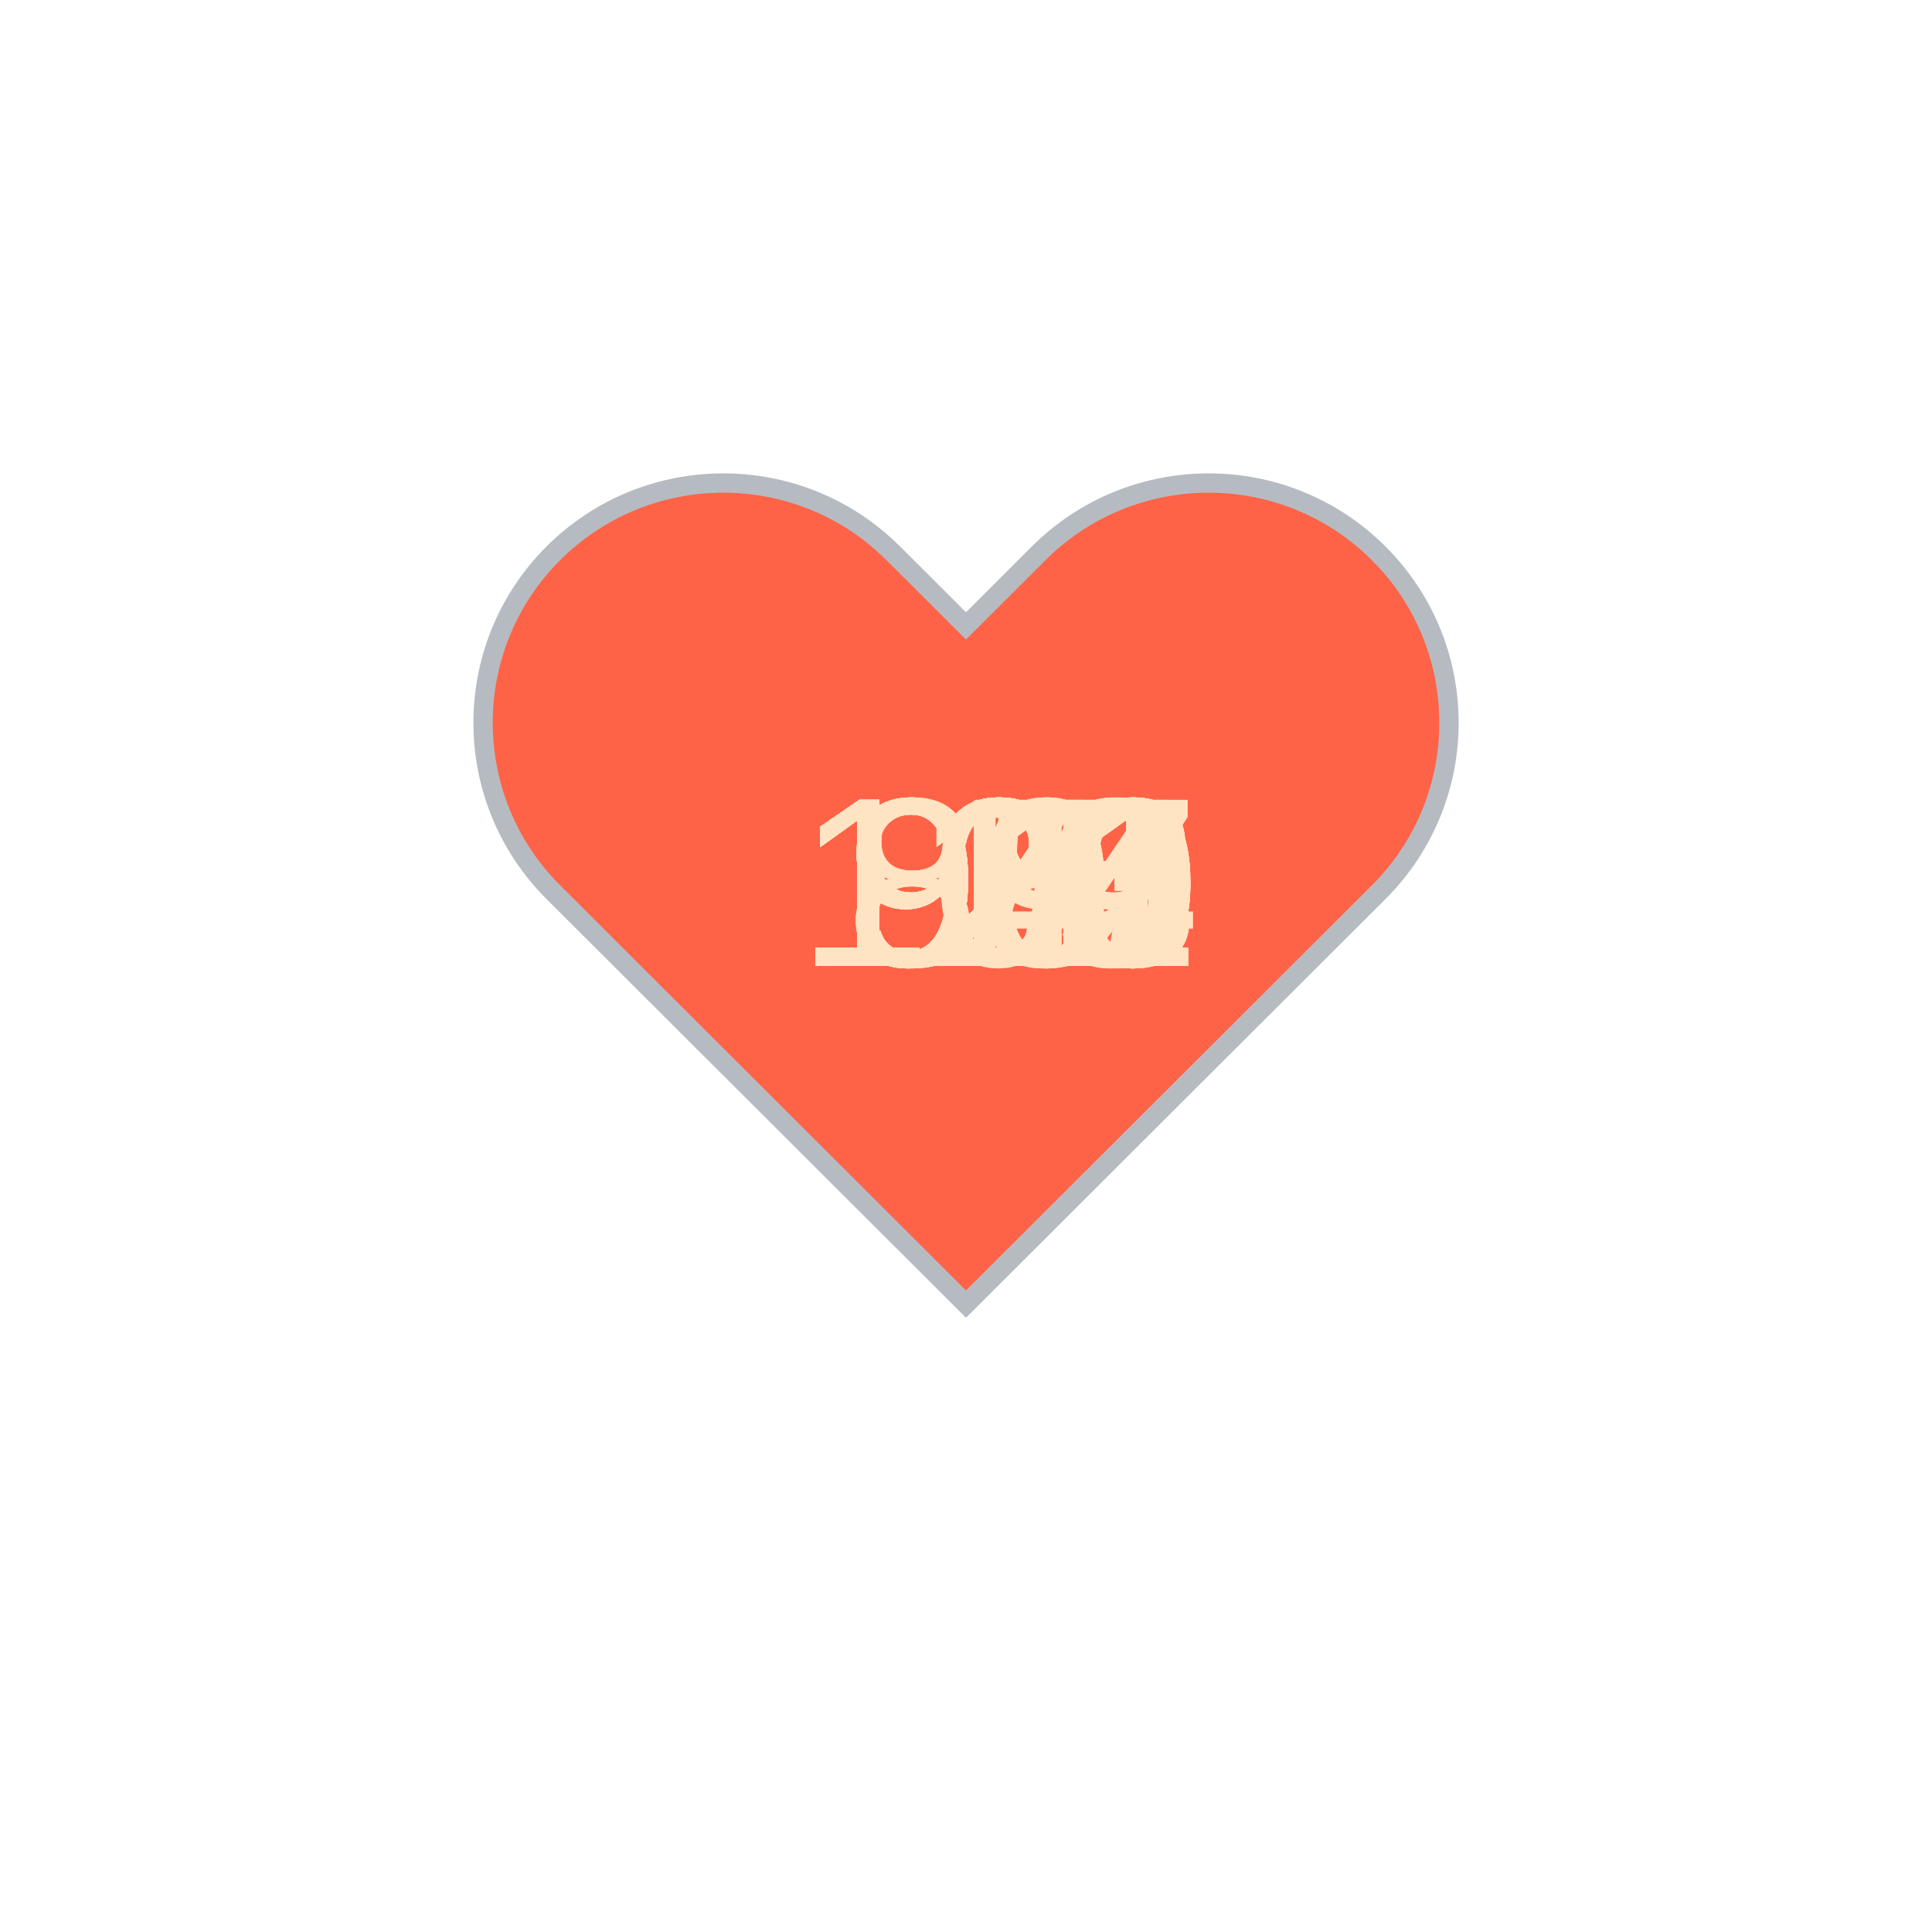
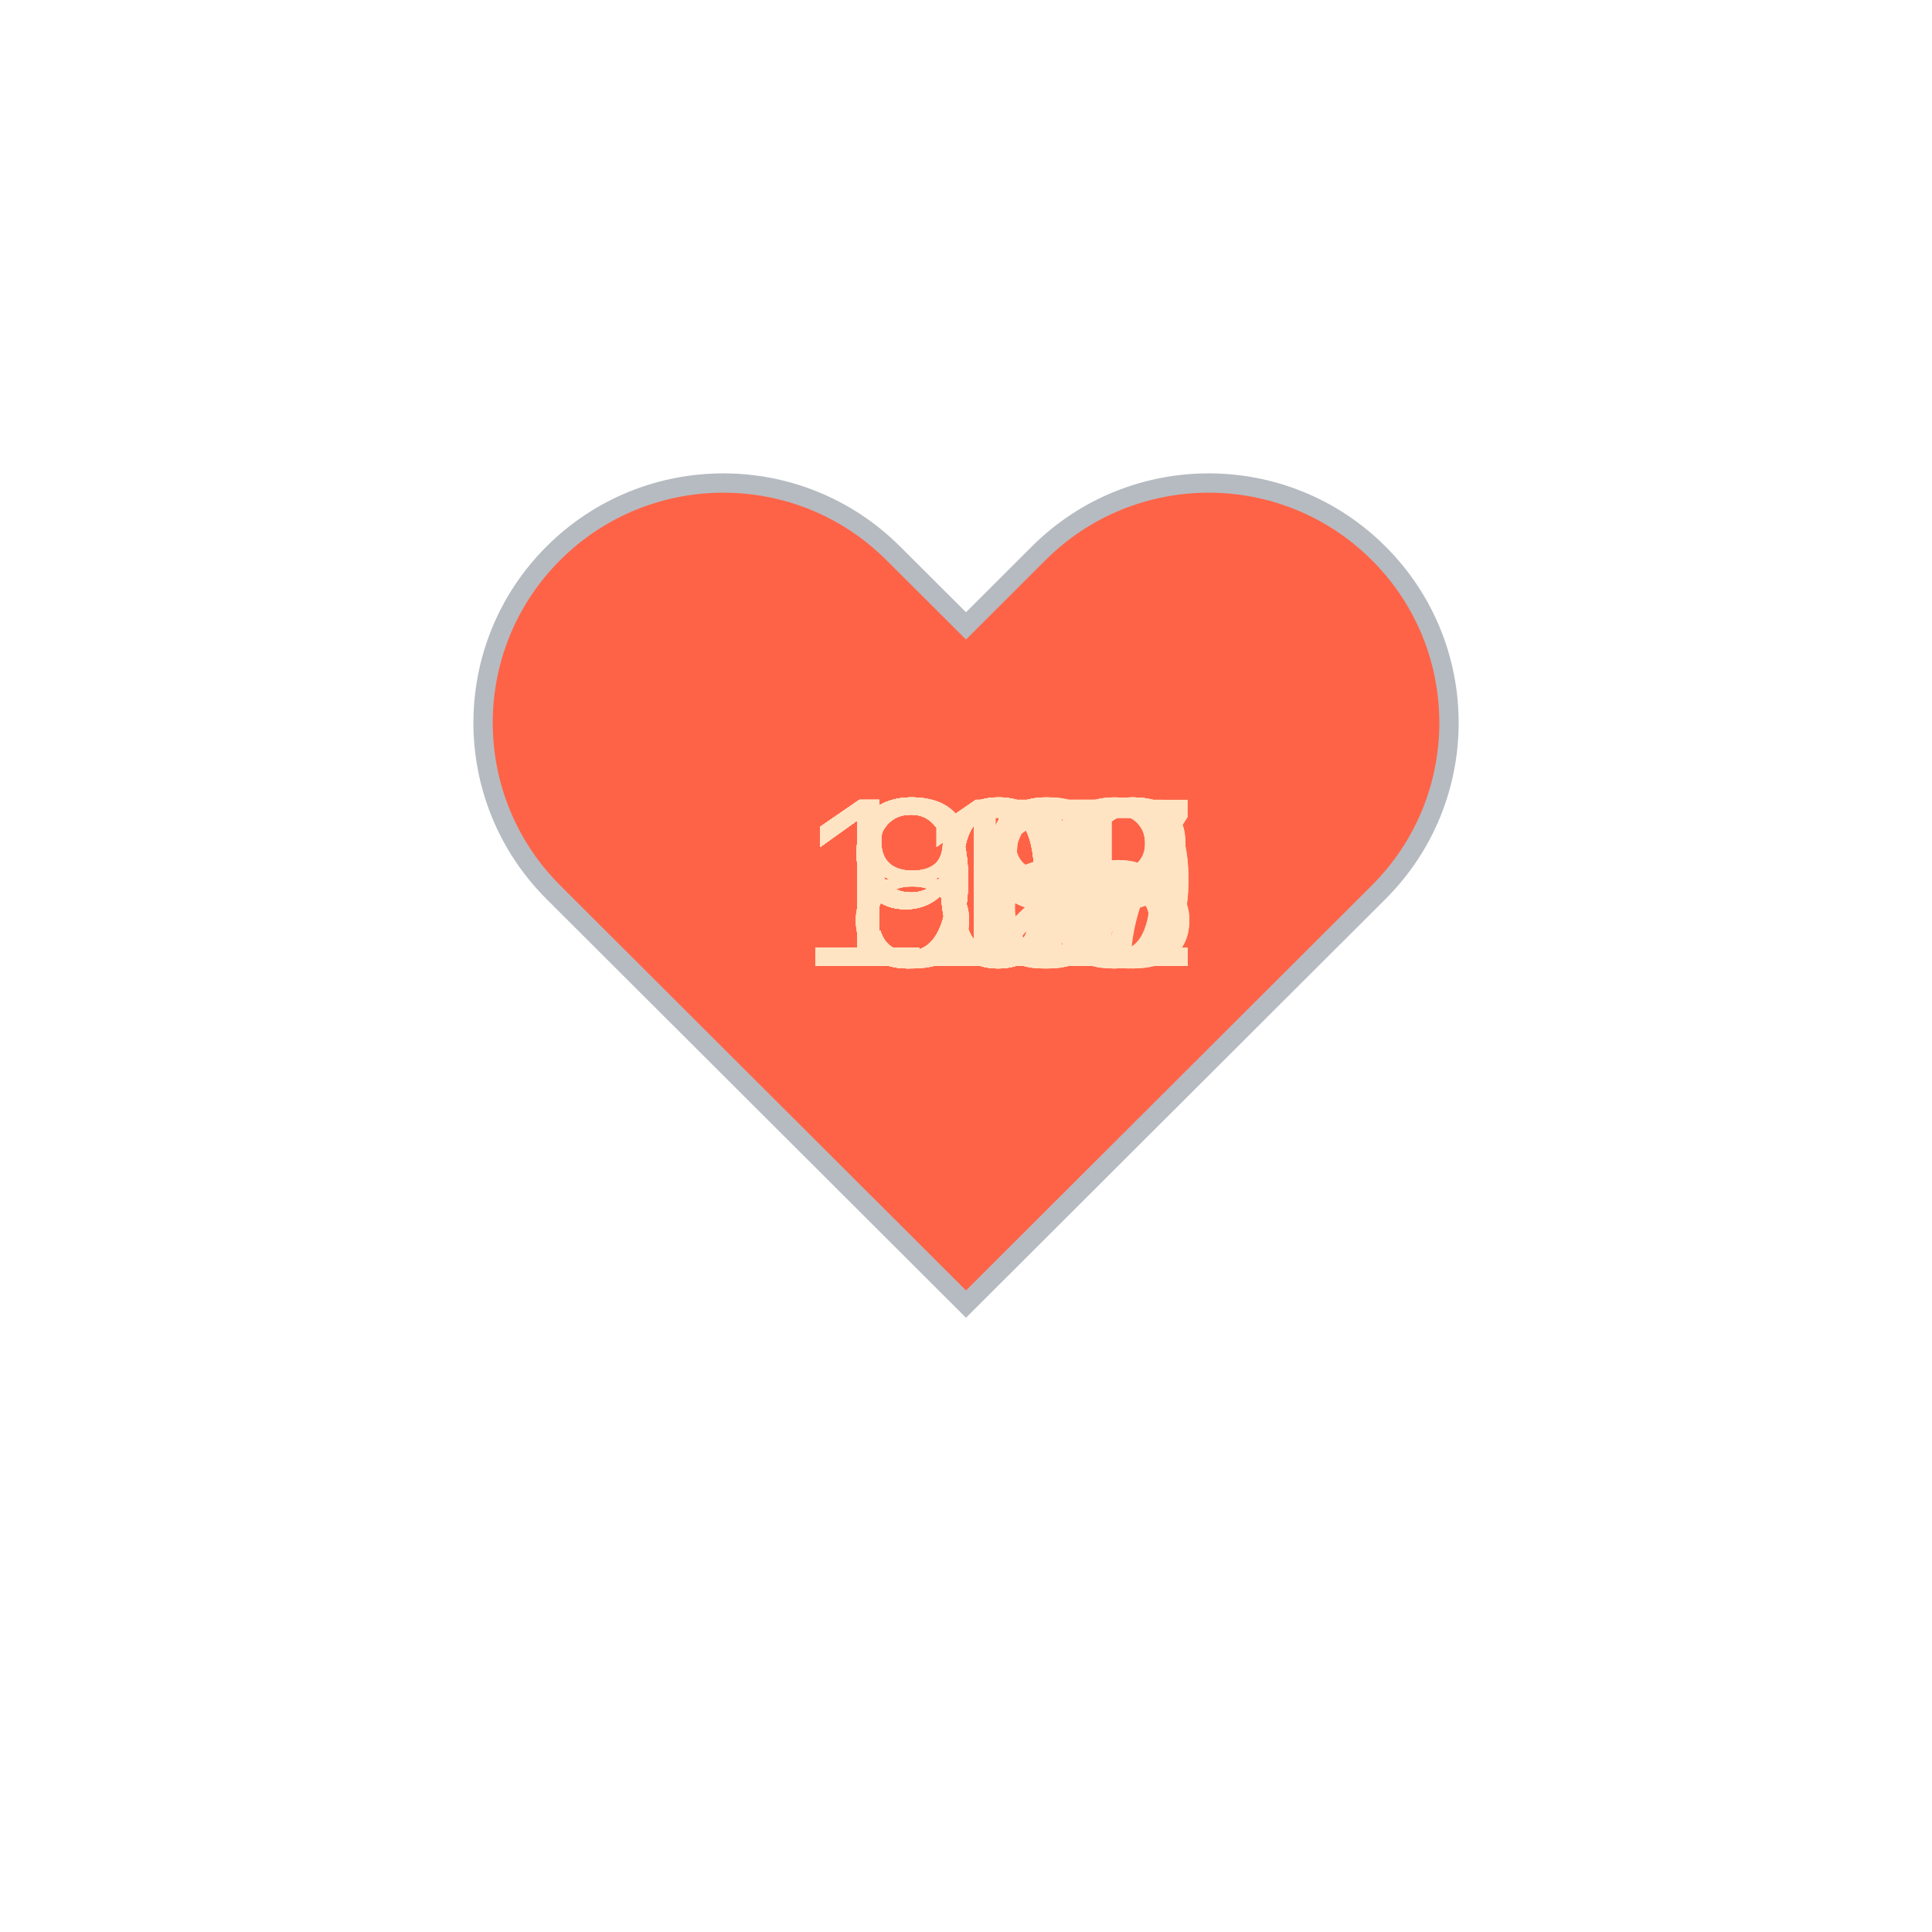
<svg xmlns="http://www.w3.org/2000/svg" baseProfile="full" height="150" version="1.1" viewBox="0,0,200,200" width="150">
  <defs />
  <g transform="translate(100 100)">
    <path d="M92.71,7.27L92.71,7.27c-9.71-9.69-25.46-9.69-35.18,0L50,14.79l-7.54-7.52C32.75-2.42,17-2.42,7.29,7.27v0 c-9.71,9.69-9.71,25.41,0,35.1L50,85l42.71-42.63C102.43,32.68,102.43,16.96,92.71,7.27z" fill="tomato" stroke="#B6BBC1" stroke-width="2" transform="translate(-50 -50)" />
    <animateTransform additive="sum" attributeName="transform" dur="1.2s" repeatCount="indefinite" type="scale" values="1; 1.5; 1.25; 1.5; 1.5; 1;" />
-     <text fill="bisque" style="font-size:25px; font-family:Arial" transform="translate(-17.5 0)">116<animate attributeName="visibility" dur="36.0s" keyTimes="0;0.03;0.07;0.1;0.13;0.17;0.2;0.23;0.27;0.3;0.33;0.37;0.4;0.43;0.47;0.5;0.53;0.57;0.6;0.63;0.67;0.7;0.73;0.77;0.8;0.83;0.87;0.9;0.93;0.97;1.0" repeatCount="indefinite" values="visible;hidden;hidden;hidden;hidden;hidden;hidden;hidden;hidden;hidden;hidden;hidden;hidden;hidden;hidden;hidden;hidden;hidden;hidden;hidden;hidden;hidden;hidden;hidden;hidden;hidden;hidden;hidden;hidden;hidden;hidden" />
+     <text fill="bisque" style="font-size:25px; font-family:Arial" transform="translate(-12.5 0)">89<animate attributeName="visibility" dur="36.0s" keyTimes="0;0.03;0.07;0.1;0.13;0.17;0.2;0.23;0.27;0.3;0.33;0.37;0.4;0.43;0.47;0.5;0.53;0.57;0.6;0.63;0.67;0.7;0.73;0.77;0.8;0.83;0.87;0.9;0.93;0.97;1.0" repeatCount="indefinite" values="visible;hidden;hidden;hidden;hidden;hidden;hidden;hidden;hidden;hidden;hidden;hidden;hidden;hidden;hidden;hidden;hidden;hidden;hidden;hidden;hidden;hidden;hidden;hidden;hidden;hidden;hidden;hidden;hidden;hidden;hidden" />
    </text>
-     <text fill="bisque" style="font-size:25px; font-family:Arial" transform="translate(-17.5 0)">119<animate attributeName="visibility" dur="36.0s" keyTimes="0;0.03;0.07;0.1;0.13;0.17;0.2;0.23;0.27;0.3;0.33;0.37;0.4;0.43;0.47;0.5;0.53;0.57;0.6;0.63;0.67;0.7;0.73;0.77;0.8;0.83;0.87;0.9;0.93;0.97;1.0" repeatCount="indefinite" values="hidden;visible;hidden;hidden;hidden;hidden;hidden;hidden;hidden;hidden;hidden;hidden;hidden;hidden;hidden;hidden;hidden;hidden;hidden;hidden;hidden;hidden;hidden;hidden;hidden;hidden;hidden;hidden;hidden;hidden;hidden" />
+     <text fill="bisque" style="font-size:25px; font-family:Arial" transform="translate(-12.5 0)">85<animate attributeName="visibility" dur="36.0s" keyTimes="0;0.03;0.07;0.1;0.13;0.17;0.2;0.23;0.27;0.3;0.33;0.37;0.4;0.43;0.47;0.5;0.53;0.57;0.6;0.63;0.67;0.7;0.73;0.77;0.8;0.83;0.87;0.9;0.93;0.97;1.0" repeatCount="indefinite" values="hidden;visible;hidden;hidden;hidden;hidden;hidden;hidden;hidden;hidden;hidden;hidden;hidden;hidden;hidden;hidden;hidden;hidden;hidden;hidden;hidden;hidden;hidden;hidden;hidden;hidden;hidden;hidden;hidden;hidden;hidden" />
    </text>
-     <text fill="bisque" style="font-size:25px; font-family:Arial" transform="translate(-17.5 0)">120<animate attributeName="visibility" dur="36.0s" keyTimes="0;0.03;0.07;0.1;0.13;0.17;0.2;0.23;0.27;0.3;0.33;0.37;0.4;0.43;0.47;0.5;0.53;0.57;0.6;0.63;0.67;0.7;0.73;0.77;0.8;0.83;0.87;0.9;0.93;0.97;1.0" repeatCount="indefinite" values="hidden;hidden;visible;hidden;hidden;hidden;hidden;hidden;hidden;hidden;hidden;hidden;hidden;hidden;hidden;hidden;hidden;hidden;hidden;hidden;hidden;hidden;hidden;hidden;hidden;hidden;hidden;hidden;hidden;hidden;hidden" />
+     <text fill="bisque" style="font-size:25px; font-family:Arial" transform="translate(-12.5 0)">88<animate attributeName="visibility" dur="36.0s" keyTimes="0;0.03;0.07;0.1;0.13;0.17;0.2;0.23;0.27;0.3;0.33;0.37;0.4;0.43;0.47;0.5;0.53;0.57;0.6;0.63;0.67;0.7;0.73;0.77;0.8;0.83;0.87;0.9;0.93;0.97;1.0" repeatCount="indefinite" values="hidden;hidden;visible;hidden;hidden;hidden;hidden;hidden;hidden;hidden;hidden;hidden;hidden;hidden;hidden;hidden;hidden;hidden;hidden;hidden;hidden;hidden;hidden;hidden;hidden;hidden;hidden;hidden;hidden;hidden;hidden" />
    </text>
-     <text fill="bisque" style="font-size:25px; font-family:Arial" transform="translate(-17.5 0)">119<animate attributeName="visibility" dur="36.0s" keyTimes="0;0.03;0.07;0.1;0.13;0.17;0.2;0.23;0.27;0.3;0.33;0.37;0.4;0.43;0.47;0.5;0.53;0.57;0.6;0.63;0.67;0.7;0.73;0.77;0.8;0.83;0.87;0.9;0.93;0.97;1.0" repeatCount="indefinite" values="hidden;hidden;hidden;visible;hidden;hidden;hidden;hidden;hidden;hidden;hidden;hidden;hidden;hidden;hidden;hidden;hidden;hidden;hidden;hidden;hidden;hidden;hidden;hidden;hidden;hidden;hidden;hidden;hidden;hidden;hidden" />
+     <text fill="bisque" style="font-size:25px; font-family:Arial" transform="translate(-12.5 0)">89<animate attributeName="visibility" dur="36.0s" keyTimes="0;0.03;0.07;0.1;0.13;0.17;0.2;0.23;0.27;0.3;0.33;0.37;0.4;0.43;0.47;0.5;0.53;0.57;0.6;0.63;0.67;0.7;0.73;0.77;0.8;0.83;0.87;0.9;0.93;0.97;1.0" repeatCount="indefinite" values="hidden;hidden;hidden;visible;hidden;hidden;hidden;hidden;hidden;hidden;hidden;hidden;hidden;hidden;hidden;hidden;hidden;hidden;hidden;hidden;hidden;hidden;hidden;hidden;hidden;hidden;hidden;hidden;hidden;hidden;hidden" />
    </text>
-     <text fill="bisque" style="font-size:25px; font-family:Arial" transform="translate(-17.5 0)">120<animate attributeName="visibility" dur="36.0s" keyTimes="0;0.03;0.07;0.1;0.13;0.17;0.2;0.23;0.27;0.3;0.33;0.37;0.4;0.43;0.47;0.5;0.53;0.57;0.6;0.63;0.67;0.7;0.73;0.77;0.8;0.83;0.87;0.9;0.93;0.97;1.0" repeatCount="indefinite" values="hidden;hidden;hidden;hidden;visible;hidden;hidden;hidden;hidden;hidden;hidden;hidden;hidden;hidden;hidden;hidden;hidden;hidden;hidden;hidden;hidden;hidden;hidden;hidden;hidden;hidden;hidden;hidden;hidden;hidden;hidden" />
+     <text fill="bisque" style="font-size:25px; font-family:Arial" transform="translate(-12.5 0)">92<animate attributeName="visibility" dur="36.0s" keyTimes="0;0.03;0.07;0.1;0.13;0.17;0.2;0.23;0.27;0.3;0.33;0.37;0.4;0.43;0.47;0.5;0.53;0.57;0.6;0.63;0.67;0.7;0.73;0.77;0.8;0.83;0.87;0.9;0.93;0.97;1.0" repeatCount="indefinite" values="hidden;hidden;hidden;hidden;visible;hidden;hidden;hidden;hidden;hidden;hidden;hidden;hidden;hidden;hidden;hidden;hidden;hidden;hidden;hidden;hidden;hidden;hidden;hidden;hidden;hidden;hidden;hidden;hidden;hidden;hidden" />
    </text>
-     <text fill="bisque" style="font-size:25px; font-family:Arial" transform="translate(-17.5 0)">122<animate attributeName="visibility" dur="36.0s" keyTimes="0;0.03;0.07;0.1;0.13;0.17;0.2;0.23;0.27;0.3;0.33;0.37;0.4;0.43;0.47;0.5;0.53;0.57;0.6;0.63;0.67;0.7;0.73;0.77;0.8;0.83;0.87;0.9;0.93;0.97;1.0" repeatCount="indefinite" values="hidden;hidden;hidden;hidden;hidden;visible;hidden;hidden;hidden;hidden;hidden;hidden;hidden;hidden;hidden;hidden;hidden;hidden;hidden;hidden;hidden;hidden;hidden;hidden;hidden;hidden;hidden;hidden;hidden;hidden;hidden" />
+     <text fill="bisque" style="font-size:25px; font-family:Arial" transform="translate(-12.5 0)">97<animate attributeName="visibility" dur="36.0s" keyTimes="0;0.03;0.07;0.1;0.13;0.17;0.2;0.23;0.27;0.3;0.33;0.37;0.4;0.43;0.47;0.5;0.53;0.57;0.6;0.63;0.67;0.7;0.73;0.77;0.8;0.83;0.87;0.9;0.93;0.97;1.0" repeatCount="indefinite" values="hidden;hidden;hidden;hidden;hidden;visible;hidden;hidden;hidden;hidden;hidden;hidden;hidden;hidden;hidden;hidden;hidden;hidden;hidden;hidden;hidden;hidden;hidden;hidden;hidden;hidden;hidden;hidden;hidden;hidden;hidden" />
    </text>
-     <text fill="bisque" style="font-size:25px; font-family:Arial" transform="translate(-17.5 0)">123<animate attributeName="visibility" dur="36.0s" keyTimes="0;0.03;0.07;0.1;0.13;0.17;0.2;0.23;0.27;0.3;0.33;0.37;0.4;0.43;0.47;0.5;0.53;0.57;0.6;0.63;0.67;0.7;0.73;0.77;0.8;0.83;0.87;0.9;0.93;0.97;1.0" repeatCount="indefinite" values="hidden;hidden;hidden;hidden;hidden;hidden;visible;hidden;hidden;hidden;hidden;hidden;hidden;hidden;hidden;hidden;hidden;hidden;hidden;hidden;hidden;hidden;hidden;hidden;hidden;hidden;hidden;hidden;hidden;hidden;hidden" />
+     <text fill="bisque" style="font-size:25px; font-family:Arial" transform="translate(-12.5 0)">95<animate attributeName="visibility" dur="36.0s" keyTimes="0;0.03;0.07;0.1;0.13;0.17;0.2;0.23;0.27;0.3;0.33;0.37;0.4;0.43;0.47;0.5;0.53;0.57;0.6;0.63;0.67;0.7;0.73;0.77;0.8;0.83;0.87;0.9;0.93;0.97;1.0" repeatCount="indefinite" values="hidden;hidden;hidden;hidden;hidden;hidden;visible;hidden;hidden;hidden;hidden;hidden;hidden;hidden;hidden;hidden;hidden;hidden;hidden;hidden;hidden;hidden;hidden;hidden;hidden;hidden;hidden;hidden;hidden;hidden;hidden" />
    </text>
-     <text fill="bisque" style="font-size:25px; font-family:Arial" transform="translate(-17.5 0)">122<animate attributeName="visibility" dur="36.0s" keyTimes="0;0.03;0.07;0.1;0.13;0.17;0.2;0.23;0.27;0.3;0.33;0.37;0.4;0.43;0.47;0.5;0.53;0.57;0.6;0.63;0.67;0.7;0.73;0.77;0.8;0.83;0.87;0.9;0.93;0.97;1.0" repeatCount="indefinite" values="hidden;hidden;hidden;hidden;hidden;hidden;hidden;visible;hidden;hidden;hidden;hidden;hidden;hidden;hidden;hidden;hidden;hidden;hidden;hidden;hidden;hidden;hidden;hidden;hidden;hidden;hidden;hidden;hidden;hidden;hidden" />
+     <text fill="bisque" style="font-size:25px; font-family:Arial" transform="translate(-12.5 0)">91<animate attributeName="visibility" dur="36.0s" keyTimes="0;0.03;0.07;0.1;0.13;0.17;0.2;0.23;0.27;0.3;0.33;0.37;0.4;0.43;0.47;0.5;0.53;0.57;0.6;0.63;0.67;0.7;0.73;0.77;0.8;0.83;0.87;0.9;0.93;0.97;1.0" repeatCount="indefinite" values="hidden;hidden;hidden;hidden;hidden;hidden;hidden;visible;hidden;hidden;hidden;hidden;hidden;hidden;hidden;hidden;hidden;hidden;hidden;hidden;hidden;hidden;hidden;hidden;hidden;hidden;hidden;hidden;hidden;hidden;hidden" />
    </text>
-     <text fill="bisque" style="font-size:25px; font-family:Arial" transform="translate(-17.5 0)">121<animate attributeName="visibility" dur="36.0s" keyTimes="0;0.03;0.07;0.1;0.13;0.17;0.2;0.23;0.27;0.3;0.33;0.37;0.4;0.43;0.47;0.5;0.53;0.57;0.6;0.63;0.67;0.7;0.73;0.77;0.8;0.83;0.87;0.9;0.93;0.97;1.0" repeatCount="indefinite" values="hidden;hidden;hidden;hidden;hidden;hidden;hidden;hidden;visible;hidden;hidden;hidden;hidden;hidden;hidden;hidden;hidden;hidden;hidden;hidden;hidden;hidden;hidden;hidden;hidden;hidden;hidden;hidden;hidden;hidden;hidden" />
+     <text fill="bisque" style="font-size:25px; font-family:Arial" transform="translate(-17.5 0)">115<animate attributeName="visibility" dur="36.0s" keyTimes="0;0.03;0.07;0.1;0.13;0.17;0.2;0.23;0.27;0.3;0.33;0.37;0.4;0.43;0.47;0.5;0.53;0.57;0.6;0.63;0.67;0.7;0.73;0.77;0.8;0.83;0.87;0.9;0.93;0.97;1.0" repeatCount="indefinite" values="hidden;hidden;hidden;hidden;hidden;hidden;hidden;hidden;visible;hidden;hidden;hidden;hidden;hidden;hidden;hidden;hidden;hidden;hidden;hidden;hidden;hidden;hidden;hidden;hidden;hidden;hidden;hidden;hidden;hidden;hidden" />
    </text>
-     <text fill="bisque" style="font-size:25px; font-family:Arial" transform="translate(-17.5 0)">121<animate attributeName="visibility" dur="36.0s" keyTimes="0;0.03;0.07;0.1;0.13;0.17;0.2;0.23;0.27;0.3;0.33;0.37;0.4;0.43;0.47;0.5;0.53;0.57;0.6;0.63;0.67;0.7;0.73;0.77;0.8;0.83;0.87;0.9;0.93;0.97;1.0" repeatCount="indefinite" values="hidden;hidden;hidden;hidden;hidden;hidden;hidden;hidden;hidden;visible;hidden;hidden;hidden;hidden;hidden;hidden;hidden;hidden;hidden;hidden;hidden;hidden;hidden;hidden;hidden;hidden;hidden;hidden;hidden;hidden;hidden" />
+     <text fill="bisque" style="font-size:25px; font-family:Arial" transform="translate(-17.5 0)">115<animate attributeName="visibility" dur="36.0s" keyTimes="0;0.03;0.07;0.1;0.13;0.17;0.2;0.23;0.27;0.3;0.33;0.37;0.4;0.43;0.47;0.5;0.53;0.57;0.6;0.63;0.67;0.7;0.73;0.77;0.8;0.83;0.87;0.9;0.93;0.97;1.0" repeatCount="indefinite" values="hidden;hidden;hidden;hidden;hidden;hidden;hidden;hidden;hidden;visible;hidden;hidden;hidden;hidden;hidden;hidden;hidden;hidden;hidden;hidden;hidden;hidden;hidden;hidden;hidden;hidden;hidden;hidden;hidden;hidden;hidden" />
    </text>
-     <text fill="bisque" style="font-size:25px; font-family:Arial" transform="translate(-17.5 0)">121<animate attributeName="visibility" dur="36.0s" keyTimes="0;0.03;0.07;0.1;0.13;0.17;0.2;0.23;0.27;0.3;0.33;0.37;0.4;0.43;0.47;0.5;0.53;0.57;0.6;0.63;0.67;0.7;0.73;0.77;0.8;0.83;0.87;0.9;0.93;0.97;1.0" repeatCount="indefinite" values="hidden;hidden;hidden;hidden;hidden;hidden;hidden;hidden;hidden;hidden;visible;hidden;hidden;hidden;hidden;hidden;hidden;hidden;hidden;hidden;hidden;hidden;hidden;hidden;hidden;hidden;hidden;hidden;hidden;hidden;hidden" />
+     <text fill="bisque" style="font-size:25px; font-family:Arial" transform="translate(-17.5 0)">111<animate attributeName="visibility" dur="36.0s" keyTimes="0;0.03;0.07;0.1;0.13;0.17;0.2;0.23;0.27;0.3;0.33;0.37;0.4;0.43;0.47;0.5;0.53;0.57;0.6;0.63;0.67;0.7;0.73;0.77;0.8;0.83;0.87;0.9;0.93;0.97;1.0" repeatCount="indefinite" values="hidden;hidden;hidden;hidden;hidden;hidden;hidden;hidden;hidden;hidden;visible;hidden;hidden;hidden;hidden;hidden;hidden;hidden;hidden;hidden;hidden;hidden;hidden;hidden;hidden;hidden;hidden;hidden;hidden;hidden;hidden" />
    </text>
-     <text fill="bisque" style="font-size:25px; font-family:Arial" transform="translate(-17.5 0)">123<animate attributeName="visibility" dur="36.0s" keyTimes="0;0.03;0.07;0.1;0.13;0.17;0.2;0.23;0.27;0.3;0.33;0.37;0.4;0.43;0.47;0.5;0.53;0.57;0.6;0.63;0.67;0.7;0.73;0.77;0.8;0.83;0.87;0.9;0.93;0.97;1.0" repeatCount="indefinite" values="hidden;hidden;hidden;hidden;hidden;hidden;hidden;hidden;hidden;hidden;hidden;visible;hidden;hidden;hidden;hidden;hidden;hidden;hidden;hidden;hidden;hidden;hidden;hidden;hidden;hidden;hidden;hidden;hidden;hidden;hidden" />
+     <text fill="bisque" style="font-size:25px; font-family:Arial" transform="translate(-17.5 0)">110<animate attributeName="visibility" dur="36.0s" keyTimes="0;0.03;0.07;0.1;0.13;0.17;0.2;0.23;0.27;0.3;0.33;0.37;0.4;0.43;0.47;0.5;0.53;0.57;0.6;0.63;0.67;0.7;0.73;0.77;0.8;0.83;0.87;0.9;0.93;0.97;1.0" repeatCount="indefinite" values="hidden;hidden;hidden;hidden;hidden;hidden;hidden;hidden;hidden;hidden;hidden;visible;hidden;hidden;hidden;hidden;hidden;hidden;hidden;hidden;hidden;hidden;hidden;hidden;hidden;hidden;hidden;hidden;hidden;hidden;hidden" />
    </text>
-     <text fill="bisque" style="font-size:25px; font-family:Arial" transform="translate(-17.5 0)">123<animate attributeName="visibility" dur="36.0s" keyTimes="0;0.03;0.07;0.1;0.13;0.17;0.2;0.23;0.27;0.3;0.33;0.37;0.4;0.43;0.47;0.5;0.53;0.57;0.6;0.63;0.67;0.7;0.73;0.77;0.8;0.83;0.87;0.9;0.93;0.97;1.0" repeatCount="indefinite" values="hidden;hidden;hidden;hidden;hidden;hidden;hidden;hidden;hidden;hidden;hidden;hidden;visible;hidden;hidden;hidden;hidden;hidden;hidden;hidden;hidden;hidden;hidden;hidden;hidden;hidden;hidden;hidden;hidden;hidden;hidden" />
+     <text fill="bisque" style="font-size:25px; font-family:Arial" transform="translate(-17.5 0)">112<animate attributeName="visibility" dur="36.0s" keyTimes="0;0.03;0.07;0.1;0.13;0.17;0.2;0.23;0.27;0.3;0.33;0.37;0.4;0.43;0.47;0.5;0.53;0.57;0.6;0.63;0.67;0.7;0.73;0.77;0.8;0.83;0.87;0.9;0.93;0.97;1.0" repeatCount="indefinite" values="hidden;hidden;hidden;hidden;hidden;hidden;hidden;hidden;hidden;hidden;hidden;hidden;visible;hidden;hidden;hidden;hidden;hidden;hidden;hidden;hidden;hidden;hidden;hidden;hidden;hidden;hidden;hidden;hidden;hidden;hidden" />
    </text>
-     <text fill="bisque" style="font-size:25px; font-family:Arial" transform="translate(-17.5 0)">120<animate attributeName="visibility" dur="36.0s" keyTimes="0;0.03;0.07;0.1;0.13;0.17;0.2;0.23;0.27;0.3;0.33;0.37;0.4;0.43;0.47;0.5;0.53;0.57;0.6;0.63;0.67;0.7;0.73;0.77;0.8;0.83;0.87;0.9;0.93;0.97;1.0" repeatCount="indefinite" values="hidden;hidden;hidden;hidden;hidden;hidden;hidden;hidden;hidden;hidden;hidden;hidden;hidden;visible;hidden;hidden;hidden;hidden;hidden;hidden;hidden;hidden;hidden;hidden;hidden;hidden;hidden;hidden;hidden;hidden;hidden" />
+     <text fill="bisque" style="font-size:25px; font-family:Arial" transform="translate(-17.5 0)">108<animate attributeName="visibility" dur="36.0s" keyTimes="0;0.03;0.07;0.1;0.13;0.17;0.2;0.23;0.27;0.3;0.33;0.37;0.4;0.43;0.47;0.5;0.53;0.57;0.6;0.63;0.67;0.7;0.73;0.77;0.8;0.83;0.87;0.9;0.93;0.97;1.0" repeatCount="indefinite" values="hidden;hidden;hidden;hidden;hidden;hidden;hidden;hidden;hidden;hidden;hidden;hidden;hidden;visible;hidden;hidden;hidden;hidden;hidden;hidden;hidden;hidden;hidden;hidden;hidden;hidden;hidden;hidden;hidden;hidden;hidden" />
    </text>
-     <text fill="bisque" style="font-size:25px; font-family:Arial" transform="translate(-17.5 0)">120<animate attributeName="visibility" dur="36.0s" keyTimes="0;0.03;0.07;0.1;0.13;0.17;0.2;0.23;0.27;0.3;0.33;0.37;0.4;0.43;0.47;0.5;0.53;0.57;0.6;0.63;0.67;0.7;0.73;0.77;0.8;0.83;0.87;0.9;0.93;0.97;1.0" repeatCount="indefinite" values="hidden;hidden;hidden;hidden;hidden;hidden;hidden;hidden;hidden;hidden;hidden;hidden;hidden;hidden;visible;hidden;hidden;hidden;hidden;hidden;hidden;hidden;hidden;hidden;hidden;hidden;hidden;hidden;hidden;hidden;hidden" />
+     <text fill="bisque" style="font-size:25px; font-family:Arial" transform="translate(-17.5 0)">109<animate attributeName="visibility" dur="36.0s" keyTimes="0;0.03;0.07;0.1;0.13;0.17;0.2;0.23;0.27;0.3;0.33;0.37;0.4;0.43;0.47;0.5;0.53;0.57;0.6;0.63;0.67;0.7;0.73;0.77;0.8;0.83;0.87;0.9;0.93;0.97;1.0" repeatCount="indefinite" values="hidden;hidden;hidden;hidden;hidden;hidden;hidden;hidden;hidden;hidden;hidden;hidden;hidden;hidden;visible;hidden;hidden;hidden;hidden;hidden;hidden;hidden;hidden;hidden;hidden;hidden;hidden;hidden;hidden;hidden;hidden" />
    </text>
-     <text fill="bisque" style="font-size:25px; font-family:Arial" transform="translate(-17.5 0)">122<animate attributeName="visibility" dur="36.0s" keyTimes="0;0.03;0.07;0.1;0.13;0.17;0.2;0.23;0.27;0.3;0.33;0.37;0.4;0.43;0.47;0.5;0.53;0.57;0.6;0.63;0.67;0.7;0.73;0.77;0.8;0.83;0.87;0.9;0.93;0.97;1.0" repeatCount="indefinite" values="hidden;hidden;hidden;hidden;hidden;hidden;hidden;hidden;hidden;hidden;hidden;hidden;hidden;hidden;hidden;visible;hidden;hidden;hidden;hidden;hidden;hidden;hidden;hidden;hidden;hidden;hidden;hidden;hidden;hidden;hidden" />
+     <text fill="bisque" style="font-size:25px; font-family:Arial" transform="translate(-17.5 0)">107<animate attributeName="visibility" dur="36.0s" keyTimes="0;0.03;0.07;0.1;0.13;0.17;0.2;0.23;0.27;0.3;0.33;0.37;0.4;0.43;0.47;0.5;0.53;0.57;0.6;0.63;0.67;0.7;0.73;0.77;0.8;0.83;0.87;0.9;0.93;0.97;1.0" repeatCount="indefinite" values="hidden;hidden;hidden;hidden;hidden;hidden;hidden;hidden;hidden;hidden;hidden;hidden;hidden;hidden;hidden;visible;hidden;hidden;hidden;hidden;hidden;hidden;hidden;hidden;hidden;hidden;hidden;hidden;hidden;hidden;hidden" />
    </text>
-     <text fill="bisque" style="font-size:25px; font-family:Arial" transform="translate(-17.5 0)">124<animate attributeName="visibility" dur="36.0s" keyTimes="0;0.03;0.07;0.1;0.13;0.17;0.2;0.23;0.27;0.3;0.33;0.37;0.4;0.43;0.47;0.5;0.53;0.57;0.6;0.63;0.67;0.7;0.73;0.77;0.8;0.83;0.87;0.9;0.93;0.97;1.0" repeatCount="indefinite" values="hidden;hidden;hidden;hidden;hidden;hidden;hidden;hidden;hidden;hidden;hidden;hidden;hidden;hidden;hidden;hidden;visible;hidden;hidden;hidden;hidden;hidden;hidden;hidden;hidden;hidden;hidden;hidden;hidden;hidden;hidden" />
+     <text fill="bisque" style="font-size:25px; font-family:Arial" transform="translate(-17.5 0)">109<animate attributeName="visibility" dur="36.0s" keyTimes="0;0.03;0.07;0.1;0.13;0.17;0.2;0.23;0.27;0.3;0.33;0.37;0.4;0.43;0.47;0.5;0.53;0.57;0.6;0.63;0.67;0.7;0.73;0.77;0.8;0.83;0.87;0.9;0.93;0.97;1.0" repeatCount="indefinite" values="hidden;hidden;hidden;hidden;hidden;hidden;hidden;hidden;hidden;hidden;hidden;hidden;hidden;hidden;hidden;hidden;visible;hidden;hidden;hidden;hidden;hidden;hidden;hidden;hidden;hidden;hidden;hidden;hidden;hidden;hidden" />
    </text>
-     <text fill="bisque" style="font-size:25px; font-family:Arial" transform="translate(-17.5 0)">124<animate attributeName="visibility" dur="36.0s" keyTimes="0;0.03;0.07;0.1;0.13;0.17;0.2;0.23;0.27;0.3;0.33;0.37;0.4;0.43;0.47;0.5;0.53;0.57;0.6;0.63;0.67;0.7;0.73;0.77;0.8;0.83;0.87;0.9;0.93;0.97;1.0" repeatCount="indefinite" values="hidden;hidden;hidden;hidden;hidden;hidden;hidden;hidden;hidden;hidden;hidden;hidden;hidden;hidden;hidden;hidden;hidden;visible;hidden;hidden;hidden;hidden;hidden;hidden;hidden;hidden;hidden;hidden;hidden;hidden;hidden" />
+     <text fill="bisque" style="font-size:25px; font-family:Arial" transform="translate(-17.5 0)">102<animate attributeName="visibility" dur="36.0s" keyTimes="0;0.03;0.07;0.1;0.13;0.17;0.2;0.23;0.27;0.3;0.33;0.37;0.4;0.43;0.47;0.5;0.53;0.57;0.6;0.63;0.67;0.7;0.73;0.77;0.8;0.83;0.87;0.9;0.93;0.97;1.0" repeatCount="indefinite" values="hidden;hidden;hidden;hidden;hidden;hidden;hidden;hidden;hidden;hidden;hidden;hidden;hidden;hidden;hidden;hidden;hidden;visible;hidden;hidden;hidden;hidden;hidden;hidden;hidden;hidden;hidden;hidden;hidden;hidden;hidden" />
    </text>
-     <text fill="bisque" style="font-size:25px; font-family:Arial" transform="translate(-17.5 0)">122<animate attributeName="visibility" dur="36.0s" keyTimes="0;0.03;0.07;0.1;0.13;0.17;0.2;0.23;0.27;0.3;0.33;0.37;0.4;0.43;0.47;0.5;0.53;0.57;0.6;0.63;0.67;0.7;0.73;0.77;0.8;0.83;0.87;0.9;0.93;0.97;1.0" repeatCount="indefinite" values="hidden;hidden;hidden;hidden;hidden;hidden;hidden;hidden;hidden;hidden;hidden;hidden;hidden;hidden;hidden;hidden;hidden;hidden;visible;hidden;hidden;hidden;hidden;hidden;hidden;hidden;hidden;hidden;hidden;hidden;hidden" />
+     <text fill="bisque" style="font-size:25px; font-family:Arial" transform="translate(-17.5 0)">102<animate attributeName="visibility" dur="36.0s" keyTimes="0;0.03;0.07;0.1;0.13;0.17;0.2;0.23;0.27;0.3;0.33;0.37;0.4;0.43;0.47;0.5;0.53;0.57;0.6;0.63;0.67;0.7;0.73;0.77;0.8;0.83;0.87;0.9;0.93;0.97;1.0" repeatCount="indefinite" values="hidden;hidden;hidden;hidden;hidden;hidden;hidden;hidden;hidden;hidden;hidden;hidden;hidden;hidden;hidden;hidden;hidden;hidden;visible;hidden;hidden;hidden;hidden;hidden;hidden;hidden;hidden;hidden;hidden;hidden;hidden" />
    </text>
-     <text fill="bisque" style="font-size:25px; font-family:Arial" transform="translate(-17.5 0)">107<animate attributeName="visibility" dur="36.0s" keyTimes="0;0.03;0.07;0.1;0.13;0.17;0.2;0.23;0.27;0.3;0.33;0.37;0.4;0.43;0.47;0.5;0.53;0.57;0.6;0.63;0.67;0.7;0.73;0.77;0.8;0.83;0.87;0.9;0.93;0.97;1.0" repeatCount="indefinite" values="hidden;hidden;hidden;hidden;hidden;hidden;hidden;hidden;hidden;hidden;hidden;hidden;hidden;hidden;hidden;hidden;hidden;hidden;hidden;visible;hidden;hidden;hidden;hidden;hidden;hidden;hidden;hidden;hidden;hidden;hidden" />
+     <text fill="bisque" style="font-size:25px; font-family:Arial" transform="translate(-17.5 0)">103<animate attributeName="visibility" dur="36.0s" keyTimes="0;0.03;0.07;0.1;0.13;0.17;0.2;0.23;0.27;0.3;0.33;0.37;0.4;0.43;0.47;0.5;0.53;0.57;0.6;0.63;0.67;0.7;0.73;0.77;0.8;0.83;0.87;0.9;0.93;0.97;1.0" repeatCount="indefinite" values="hidden;hidden;hidden;hidden;hidden;hidden;hidden;hidden;hidden;hidden;hidden;hidden;hidden;hidden;hidden;hidden;hidden;hidden;hidden;visible;hidden;hidden;hidden;hidden;hidden;hidden;hidden;hidden;hidden;hidden;hidden" />
    </text>
    <text fill="bisque" style="font-size:25px; font-family:Arial" transform="translate(-12.5 0)">97<animate attributeName="visibility" dur="36.0s" keyTimes="0;0.03;0.07;0.1;0.13;0.17;0.2;0.23;0.27;0.3;0.33;0.37;0.4;0.43;0.47;0.5;0.53;0.57;0.6;0.63;0.67;0.7;0.73;0.77;0.8;0.83;0.87;0.9;0.93;0.97;1.0" repeatCount="indefinite" values="hidden;hidden;hidden;hidden;hidden;hidden;hidden;hidden;hidden;hidden;hidden;hidden;hidden;hidden;hidden;hidden;hidden;hidden;hidden;hidden;visible;hidden;hidden;hidden;hidden;hidden;hidden;hidden;hidden;hidden;hidden" />
    </text>
-     <text fill="bisque" style="font-size:25px; font-family:Arial" transform="translate(-12.5 0)">99<animate attributeName="visibility" dur="36.0s" keyTimes="0;0.03;0.07;0.1;0.13;0.17;0.2;0.23;0.27;0.3;0.33;0.37;0.4;0.43;0.47;0.5;0.53;0.57;0.6;0.63;0.67;0.7;0.73;0.77;0.8;0.83;0.87;0.9;0.93;0.97;1.0" repeatCount="indefinite" values="hidden;hidden;hidden;hidden;hidden;hidden;hidden;hidden;hidden;hidden;hidden;hidden;hidden;hidden;hidden;hidden;hidden;hidden;hidden;hidden;hidden;visible;hidden;hidden;hidden;hidden;hidden;hidden;hidden;hidden;hidden" />
+     <text fill="bisque" style="font-size:25px; font-family:Arial" transform="translate(-12.5 0)">96<animate attributeName="visibility" dur="36.0s" keyTimes="0;0.03;0.07;0.1;0.13;0.17;0.2;0.23;0.27;0.3;0.33;0.37;0.4;0.43;0.47;0.5;0.53;0.57;0.6;0.63;0.67;0.7;0.73;0.77;0.8;0.83;0.87;0.9;0.93;0.97;1.0" repeatCount="indefinite" values="hidden;hidden;hidden;hidden;hidden;hidden;hidden;hidden;hidden;hidden;hidden;hidden;hidden;hidden;hidden;hidden;hidden;hidden;hidden;hidden;hidden;visible;hidden;hidden;hidden;hidden;hidden;hidden;hidden;hidden;hidden" />
    </text>
-     <text fill="bisque" style="font-size:25px; font-family:Arial" transform="translate(-12.5 0)">90<animate attributeName="visibility" dur="36.0s" keyTimes="0;0.03;0.07;0.1;0.13;0.17;0.2;0.23;0.27;0.3;0.33;0.37;0.4;0.43;0.47;0.5;0.53;0.57;0.6;0.63;0.67;0.7;0.73;0.77;0.8;0.83;0.87;0.9;0.93;0.97;1.0" repeatCount="indefinite" values="hidden;hidden;hidden;hidden;hidden;hidden;hidden;hidden;hidden;hidden;hidden;hidden;hidden;hidden;hidden;hidden;hidden;hidden;hidden;hidden;hidden;hidden;visible;hidden;hidden;hidden;hidden;hidden;hidden;hidden;hidden" />
+     <text fill="bisque" style="font-size:25px; font-family:Arial" transform="translate(-12.5 0)">93<animate attributeName="visibility" dur="36.0s" keyTimes="0;0.03;0.07;0.1;0.13;0.17;0.2;0.23;0.27;0.3;0.33;0.37;0.4;0.43;0.47;0.5;0.53;0.57;0.6;0.63;0.67;0.7;0.73;0.77;0.8;0.83;0.87;0.9;0.93;0.97;1.0" repeatCount="indefinite" values="hidden;hidden;hidden;hidden;hidden;hidden;hidden;hidden;hidden;hidden;hidden;hidden;hidden;hidden;hidden;hidden;hidden;hidden;hidden;hidden;hidden;hidden;visible;hidden;hidden;hidden;hidden;hidden;hidden;hidden;hidden" />
    </text>
-     <text fill="bisque" style="font-size:25px; font-family:Arial" transform="translate(-12.5 0)">85<animate attributeName="visibility" dur="36.0s" keyTimes="0;0.03;0.07;0.1;0.13;0.17;0.2;0.23;0.27;0.3;0.33;0.37;0.4;0.43;0.47;0.5;0.53;0.57;0.6;0.63;0.67;0.7;0.73;0.77;0.8;0.83;0.87;0.9;0.93;0.97;1.0" repeatCount="indefinite" values="hidden;hidden;hidden;hidden;hidden;hidden;hidden;hidden;hidden;hidden;hidden;hidden;hidden;hidden;hidden;hidden;hidden;hidden;hidden;hidden;hidden;hidden;hidden;visible;hidden;hidden;hidden;hidden;hidden;hidden;hidden" />
+     <text fill="bisque" style="font-size:25px; font-family:Arial" transform="translate(-12.5 0)">91<animate attributeName="visibility" dur="36.0s" keyTimes="0;0.03;0.07;0.1;0.13;0.17;0.2;0.23;0.27;0.3;0.33;0.37;0.4;0.43;0.47;0.5;0.53;0.57;0.6;0.63;0.67;0.7;0.73;0.77;0.8;0.83;0.87;0.9;0.93;0.97;1.0" repeatCount="indefinite" values="hidden;hidden;hidden;hidden;hidden;hidden;hidden;hidden;hidden;hidden;hidden;hidden;hidden;hidden;hidden;hidden;hidden;hidden;hidden;hidden;hidden;hidden;hidden;visible;hidden;hidden;hidden;hidden;hidden;hidden;hidden" />
    </text>
-     <text fill="bisque" style="font-size:25px; font-family:Arial" transform="translate(-12.5 0)">84<animate attributeName="visibility" dur="36.0s" keyTimes="0;0.03;0.07;0.1;0.13;0.17;0.2;0.23;0.27;0.3;0.33;0.37;0.4;0.43;0.47;0.5;0.53;0.57;0.6;0.63;0.67;0.7;0.73;0.77;0.8;0.83;0.87;0.9;0.93;0.97;1.0" repeatCount="indefinite" values="hidden;hidden;hidden;hidden;hidden;hidden;hidden;hidden;hidden;hidden;hidden;hidden;hidden;hidden;hidden;hidden;hidden;hidden;hidden;hidden;hidden;hidden;hidden;hidden;visible;hidden;hidden;hidden;hidden;hidden;hidden" />
+     <text fill="bisque" style="font-size:25px; font-family:Arial" transform="translate(-12.5 0)">93<animate attributeName="visibility" dur="36.0s" keyTimes="0;0.03;0.07;0.1;0.13;0.17;0.2;0.23;0.27;0.3;0.33;0.37;0.4;0.43;0.47;0.5;0.53;0.57;0.6;0.63;0.67;0.7;0.73;0.77;0.8;0.83;0.87;0.9;0.93;0.97;1.0" repeatCount="indefinite" values="hidden;hidden;hidden;hidden;hidden;hidden;hidden;hidden;hidden;hidden;hidden;hidden;hidden;hidden;hidden;hidden;hidden;hidden;hidden;hidden;hidden;hidden;hidden;hidden;visible;hidden;hidden;hidden;hidden;hidden;hidden" />
    </text>
-     <text fill="bisque" style="font-size:25px; font-family:Arial" transform="translate(-12.5 0)">80<animate attributeName="visibility" dur="36.0s" keyTimes="0;0.03;0.07;0.1;0.13;0.17;0.2;0.23;0.27;0.3;0.33;0.37;0.4;0.43;0.47;0.5;0.53;0.57;0.6;0.63;0.67;0.7;0.73;0.77;0.8;0.83;0.87;0.9;0.93;0.97;1.0" repeatCount="indefinite" values="hidden;hidden;hidden;hidden;hidden;hidden;hidden;hidden;hidden;hidden;hidden;hidden;hidden;hidden;hidden;hidden;hidden;hidden;hidden;hidden;hidden;hidden;hidden;hidden;hidden;visible;hidden;hidden;hidden;hidden;hidden" />
+     <text fill="bisque" style="font-size:25px; font-family:Arial" transform="translate(-12.5 0)">91<animate attributeName="visibility" dur="36.0s" keyTimes="0;0.03;0.07;0.1;0.13;0.17;0.2;0.23;0.27;0.3;0.33;0.37;0.4;0.43;0.47;0.5;0.53;0.57;0.6;0.63;0.67;0.7;0.73;0.77;0.8;0.83;0.87;0.9;0.93;0.97;1.0" repeatCount="indefinite" values="hidden;hidden;hidden;hidden;hidden;hidden;hidden;hidden;hidden;hidden;hidden;hidden;hidden;hidden;hidden;hidden;hidden;hidden;hidden;hidden;hidden;hidden;hidden;hidden;hidden;visible;hidden;hidden;hidden;hidden;hidden" />
    </text>
-     <text fill="bisque" style="font-size:25px; font-family:Arial" transform="translate(-12.5 0)">90<animate attributeName="visibility" dur="36.0s" keyTimes="0;0.03;0.07;0.1;0.13;0.17;0.2;0.23;0.27;0.3;0.33;0.37;0.4;0.43;0.47;0.5;0.53;0.57;0.6;0.63;0.67;0.7;0.73;0.77;0.8;0.83;0.87;0.9;0.93;0.97;1.0" repeatCount="indefinite" values="hidden;hidden;hidden;hidden;hidden;hidden;hidden;hidden;hidden;hidden;hidden;hidden;hidden;hidden;hidden;hidden;hidden;hidden;hidden;hidden;hidden;hidden;hidden;hidden;hidden;hidden;visible;hidden;hidden;hidden;hidden" />
+     <text fill="bisque" style="font-size:25px; font-family:Arial" transform="translate(-17.5 0)">113<animate attributeName="visibility" dur="36.0s" keyTimes="0;0.03;0.07;0.1;0.13;0.17;0.2;0.23;0.27;0.3;0.33;0.37;0.4;0.43;0.47;0.5;0.53;0.57;0.6;0.63;0.67;0.7;0.73;0.77;0.8;0.83;0.87;0.9;0.93;0.97;1.0" repeatCount="indefinite" values="hidden;hidden;hidden;hidden;hidden;hidden;hidden;hidden;hidden;hidden;hidden;hidden;hidden;hidden;hidden;hidden;hidden;hidden;hidden;hidden;hidden;hidden;hidden;hidden;hidden;hidden;visible;hidden;hidden;hidden;hidden" />
    </text>
-     <text fill="bisque" style="font-size:25px; font-family:Arial" transform="translate(-12.5 0)">98<animate attributeName="visibility" dur="36.0s" keyTimes="0;0.03;0.07;0.1;0.13;0.17;0.2;0.23;0.27;0.3;0.33;0.37;0.4;0.43;0.47;0.5;0.53;0.57;0.6;0.63;0.67;0.7;0.73;0.77;0.8;0.83;0.87;0.9;0.93;0.97;1.0" repeatCount="indefinite" values="hidden;hidden;hidden;hidden;hidden;hidden;hidden;hidden;hidden;hidden;hidden;hidden;hidden;hidden;hidden;hidden;hidden;hidden;hidden;hidden;hidden;hidden;hidden;hidden;hidden;hidden;hidden;visible;hidden;hidden;hidden" />
+     <text fill="bisque" style="font-size:25px; font-family:Arial" transform="translate(-17.5 0)">102<animate attributeName="visibility" dur="36.0s" keyTimes="0;0.03;0.07;0.1;0.13;0.17;0.2;0.23;0.27;0.3;0.33;0.37;0.4;0.43;0.47;0.5;0.53;0.57;0.6;0.63;0.67;0.7;0.73;0.77;0.8;0.83;0.87;0.9;0.93;0.97;1.0" repeatCount="indefinite" values="hidden;hidden;hidden;hidden;hidden;hidden;hidden;hidden;hidden;hidden;hidden;hidden;hidden;hidden;hidden;hidden;hidden;hidden;hidden;hidden;hidden;hidden;hidden;hidden;hidden;hidden;hidden;visible;hidden;hidden;hidden" />
    </text>
-     <text fill="bisque" style="font-size:25px; font-family:Arial" transform="translate(-12.5 0)">94<animate attributeName="visibility" dur="36.0s" keyTimes="0;0.03;0.07;0.1;0.13;0.17;0.2;0.23;0.27;0.3;0.33;0.37;0.4;0.43;0.47;0.5;0.53;0.57;0.6;0.63;0.67;0.7;0.73;0.77;0.8;0.83;0.87;0.9;0.93;0.97;1.0" repeatCount="indefinite" values="hidden;hidden;hidden;hidden;hidden;hidden;hidden;hidden;hidden;hidden;hidden;hidden;hidden;hidden;hidden;hidden;hidden;hidden;hidden;hidden;hidden;hidden;hidden;hidden;hidden;hidden;hidden;hidden;visible;hidden;hidden" />
+     <text fill="bisque" style="font-size:25px; font-family:Arial" transform="translate(-17.5 0)">102<animate attributeName="visibility" dur="36.0s" keyTimes="0;0.03;0.07;0.1;0.13;0.17;0.2;0.23;0.27;0.3;0.33;0.37;0.4;0.43;0.47;0.5;0.53;0.57;0.6;0.63;0.67;0.7;0.73;0.77;0.8;0.83;0.87;0.9;0.93;0.97;1.0" repeatCount="indefinite" values="hidden;hidden;hidden;hidden;hidden;hidden;hidden;hidden;hidden;hidden;hidden;hidden;hidden;hidden;hidden;hidden;hidden;hidden;hidden;hidden;hidden;hidden;hidden;hidden;hidden;hidden;hidden;hidden;visible;hidden;hidden" />
    </text>
-     <text fill="bisque" style="font-size:25px; font-family:Arial" transform="translate(-12.5 0)">91<animate attributeName="visibility" dur="36.0s" keyTimes="0;0.03;0.07;0.1;0.13;0.17;0.2;0.23;0.27;0.3;0.33;0.37;0.4;0.43;0.47;0.5;0.53;0.57;0.6;0.63;0.67;0.7;0.73;0.77;0.8;0.83;0.87;0.9;0.93;0.97;1.0" repeatCount="indefinite" values="hidden;hidden;hidden;hidden;hidden;hidden;hidden;hidden;hidden;hidden;hidden;hidden;hidden;hidden;hidden;hidden;hidden;hidden;hidden;hidden;hidden;hidden;hidden;hidden;hidden;hidden;hidden;hidden;hidden;visible;hidden" />
+     <text fill="bisque" style="font-size:25px; font-family:Arial" transform="translate(-17.5 0)">113<animate attributeName="visibility" dur="36.0s" keyTimes="0;0.03;0.07;0.1;0.13;0.17;0.2;0.23;0.27;0.3;0.33;0.37;0.4;0.43;0.47;0.5;0.53;0.57;0.6;0.63;0.67;0.7;0.73;0.77;0.8;0.83;0.87;0.9;0.93;0.97;1.0" repeatCount="indefinite" values="hidden;hidden;hidden;hidden;hidden;hidden;hidden;hidden;hidden;hidden;hidden;hidden;hidden;hidden;hidden;hidden;hidden;hidden;hidden;hidden;hidden;hidden;hidden;hidden;hidden;hidden;hidden;hidden;hidden;visible;hidden" />
    </text>
  </g>
</svg>
